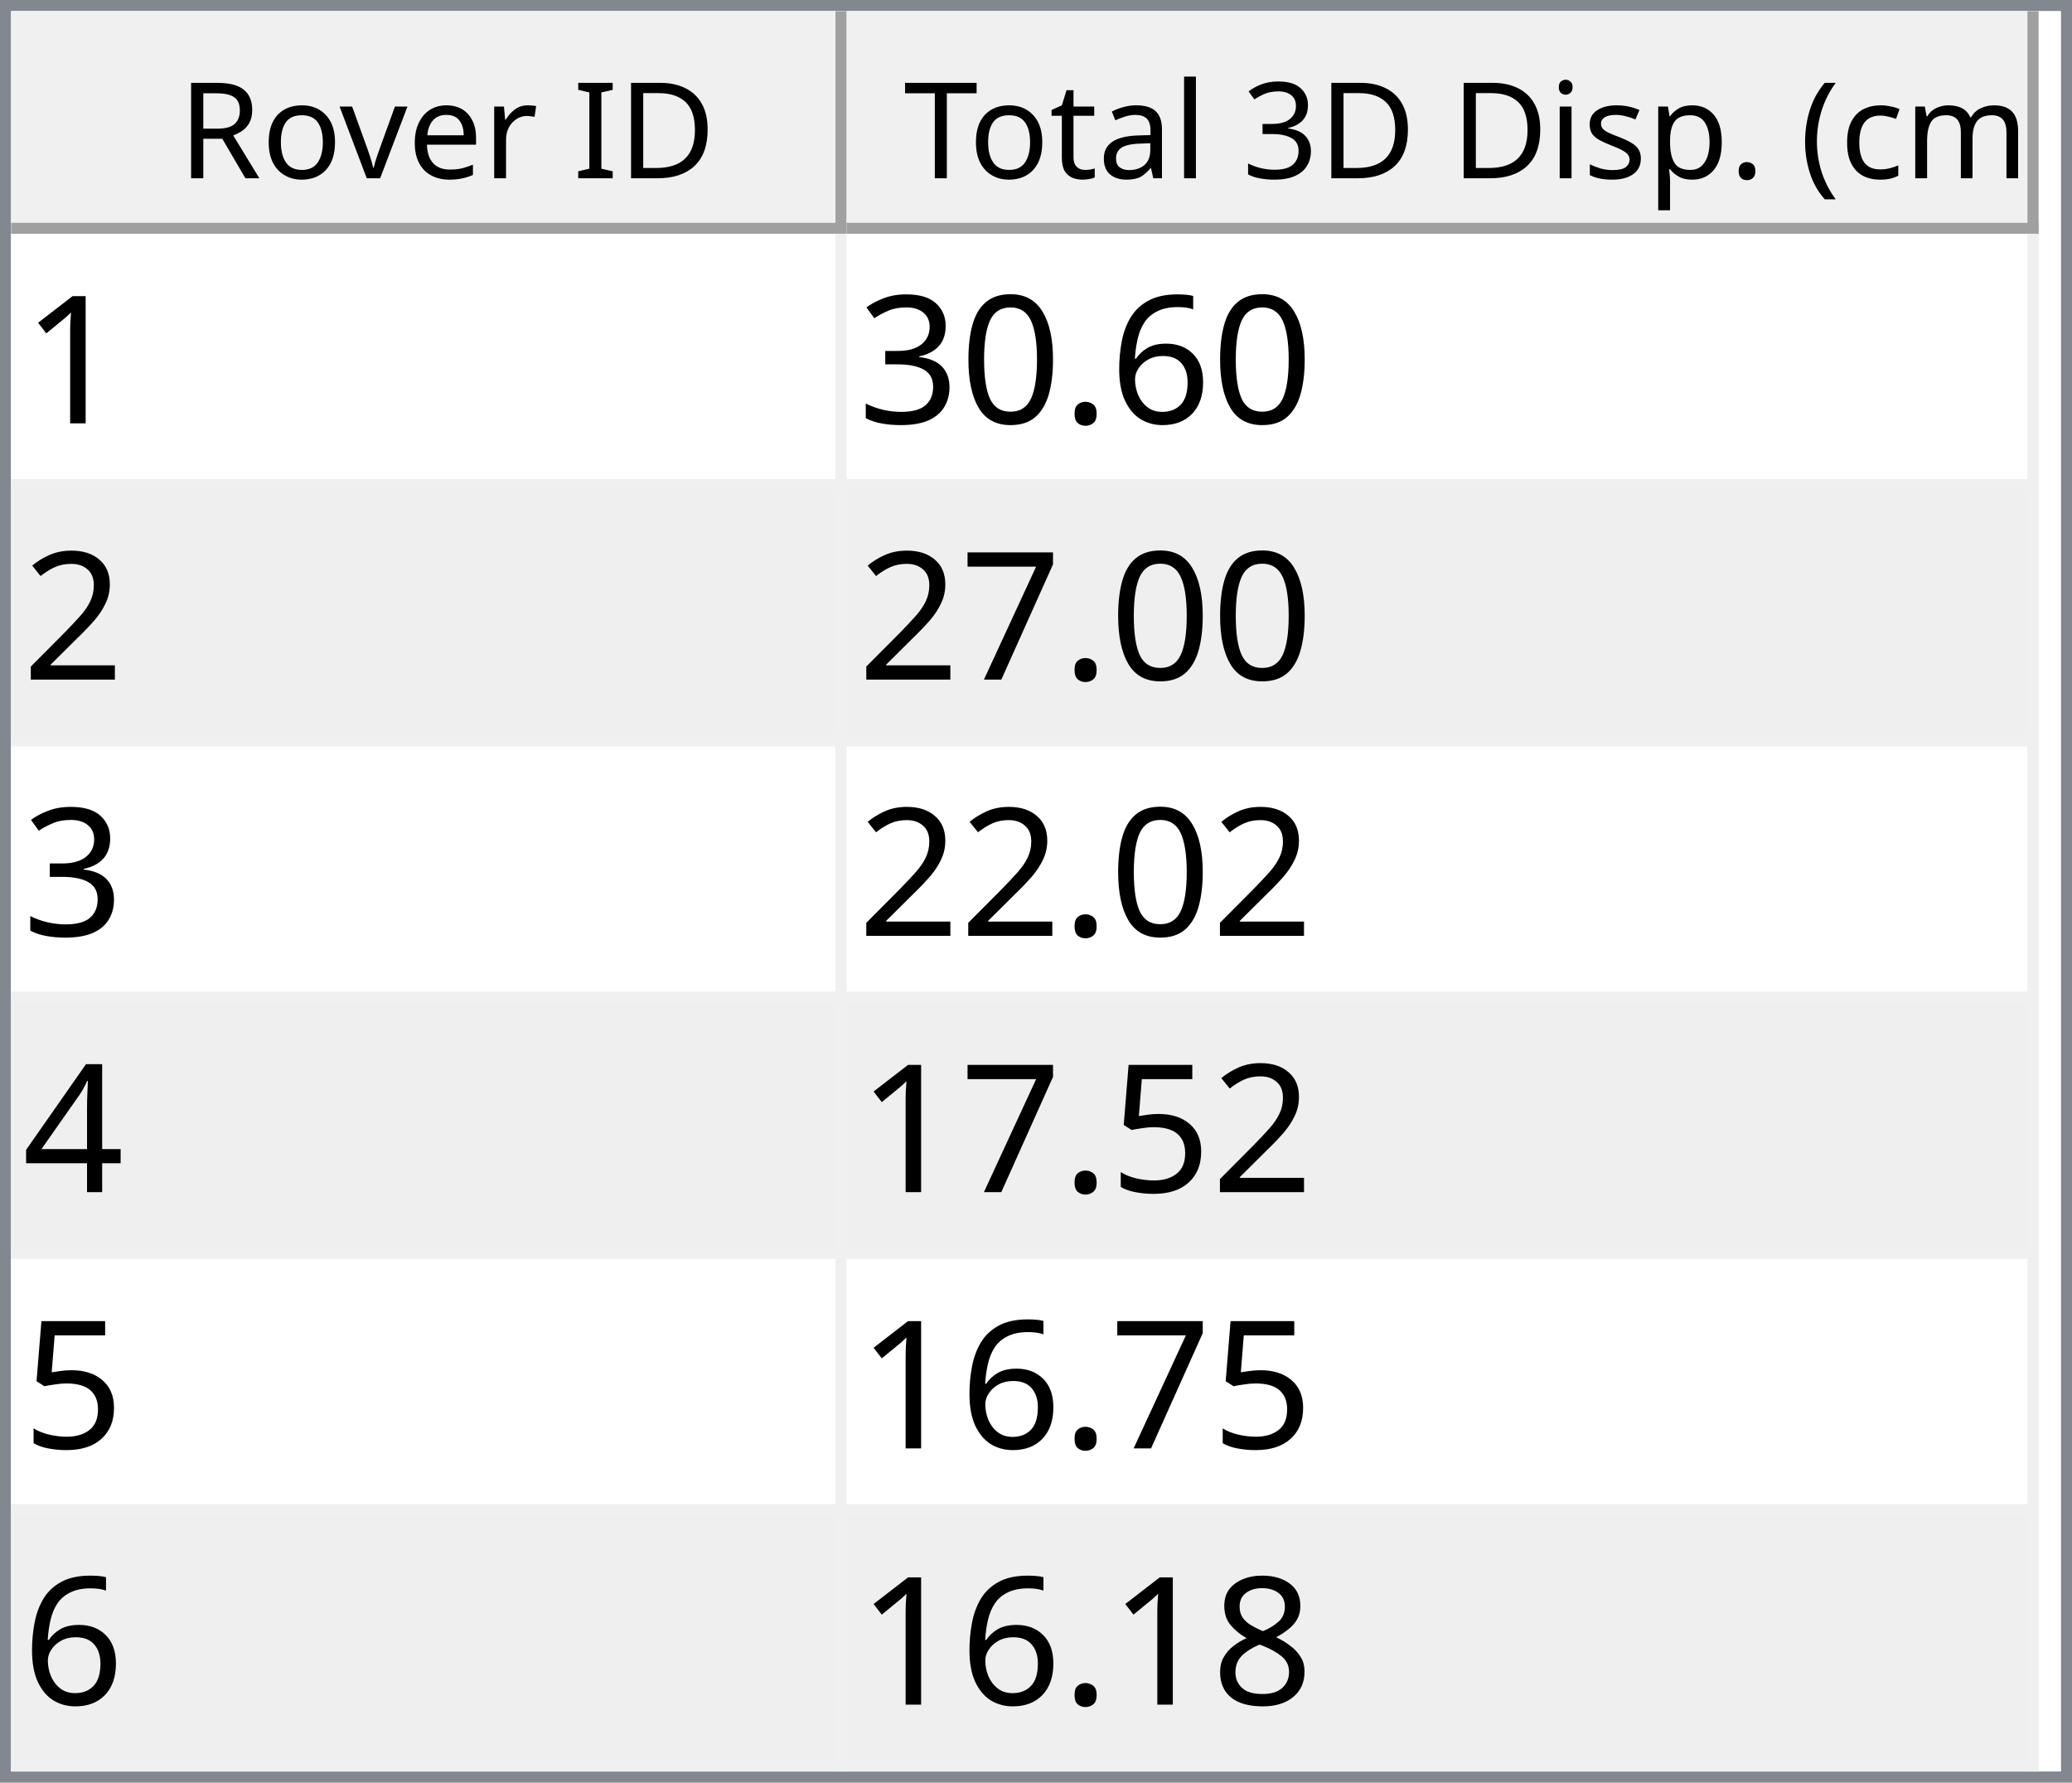
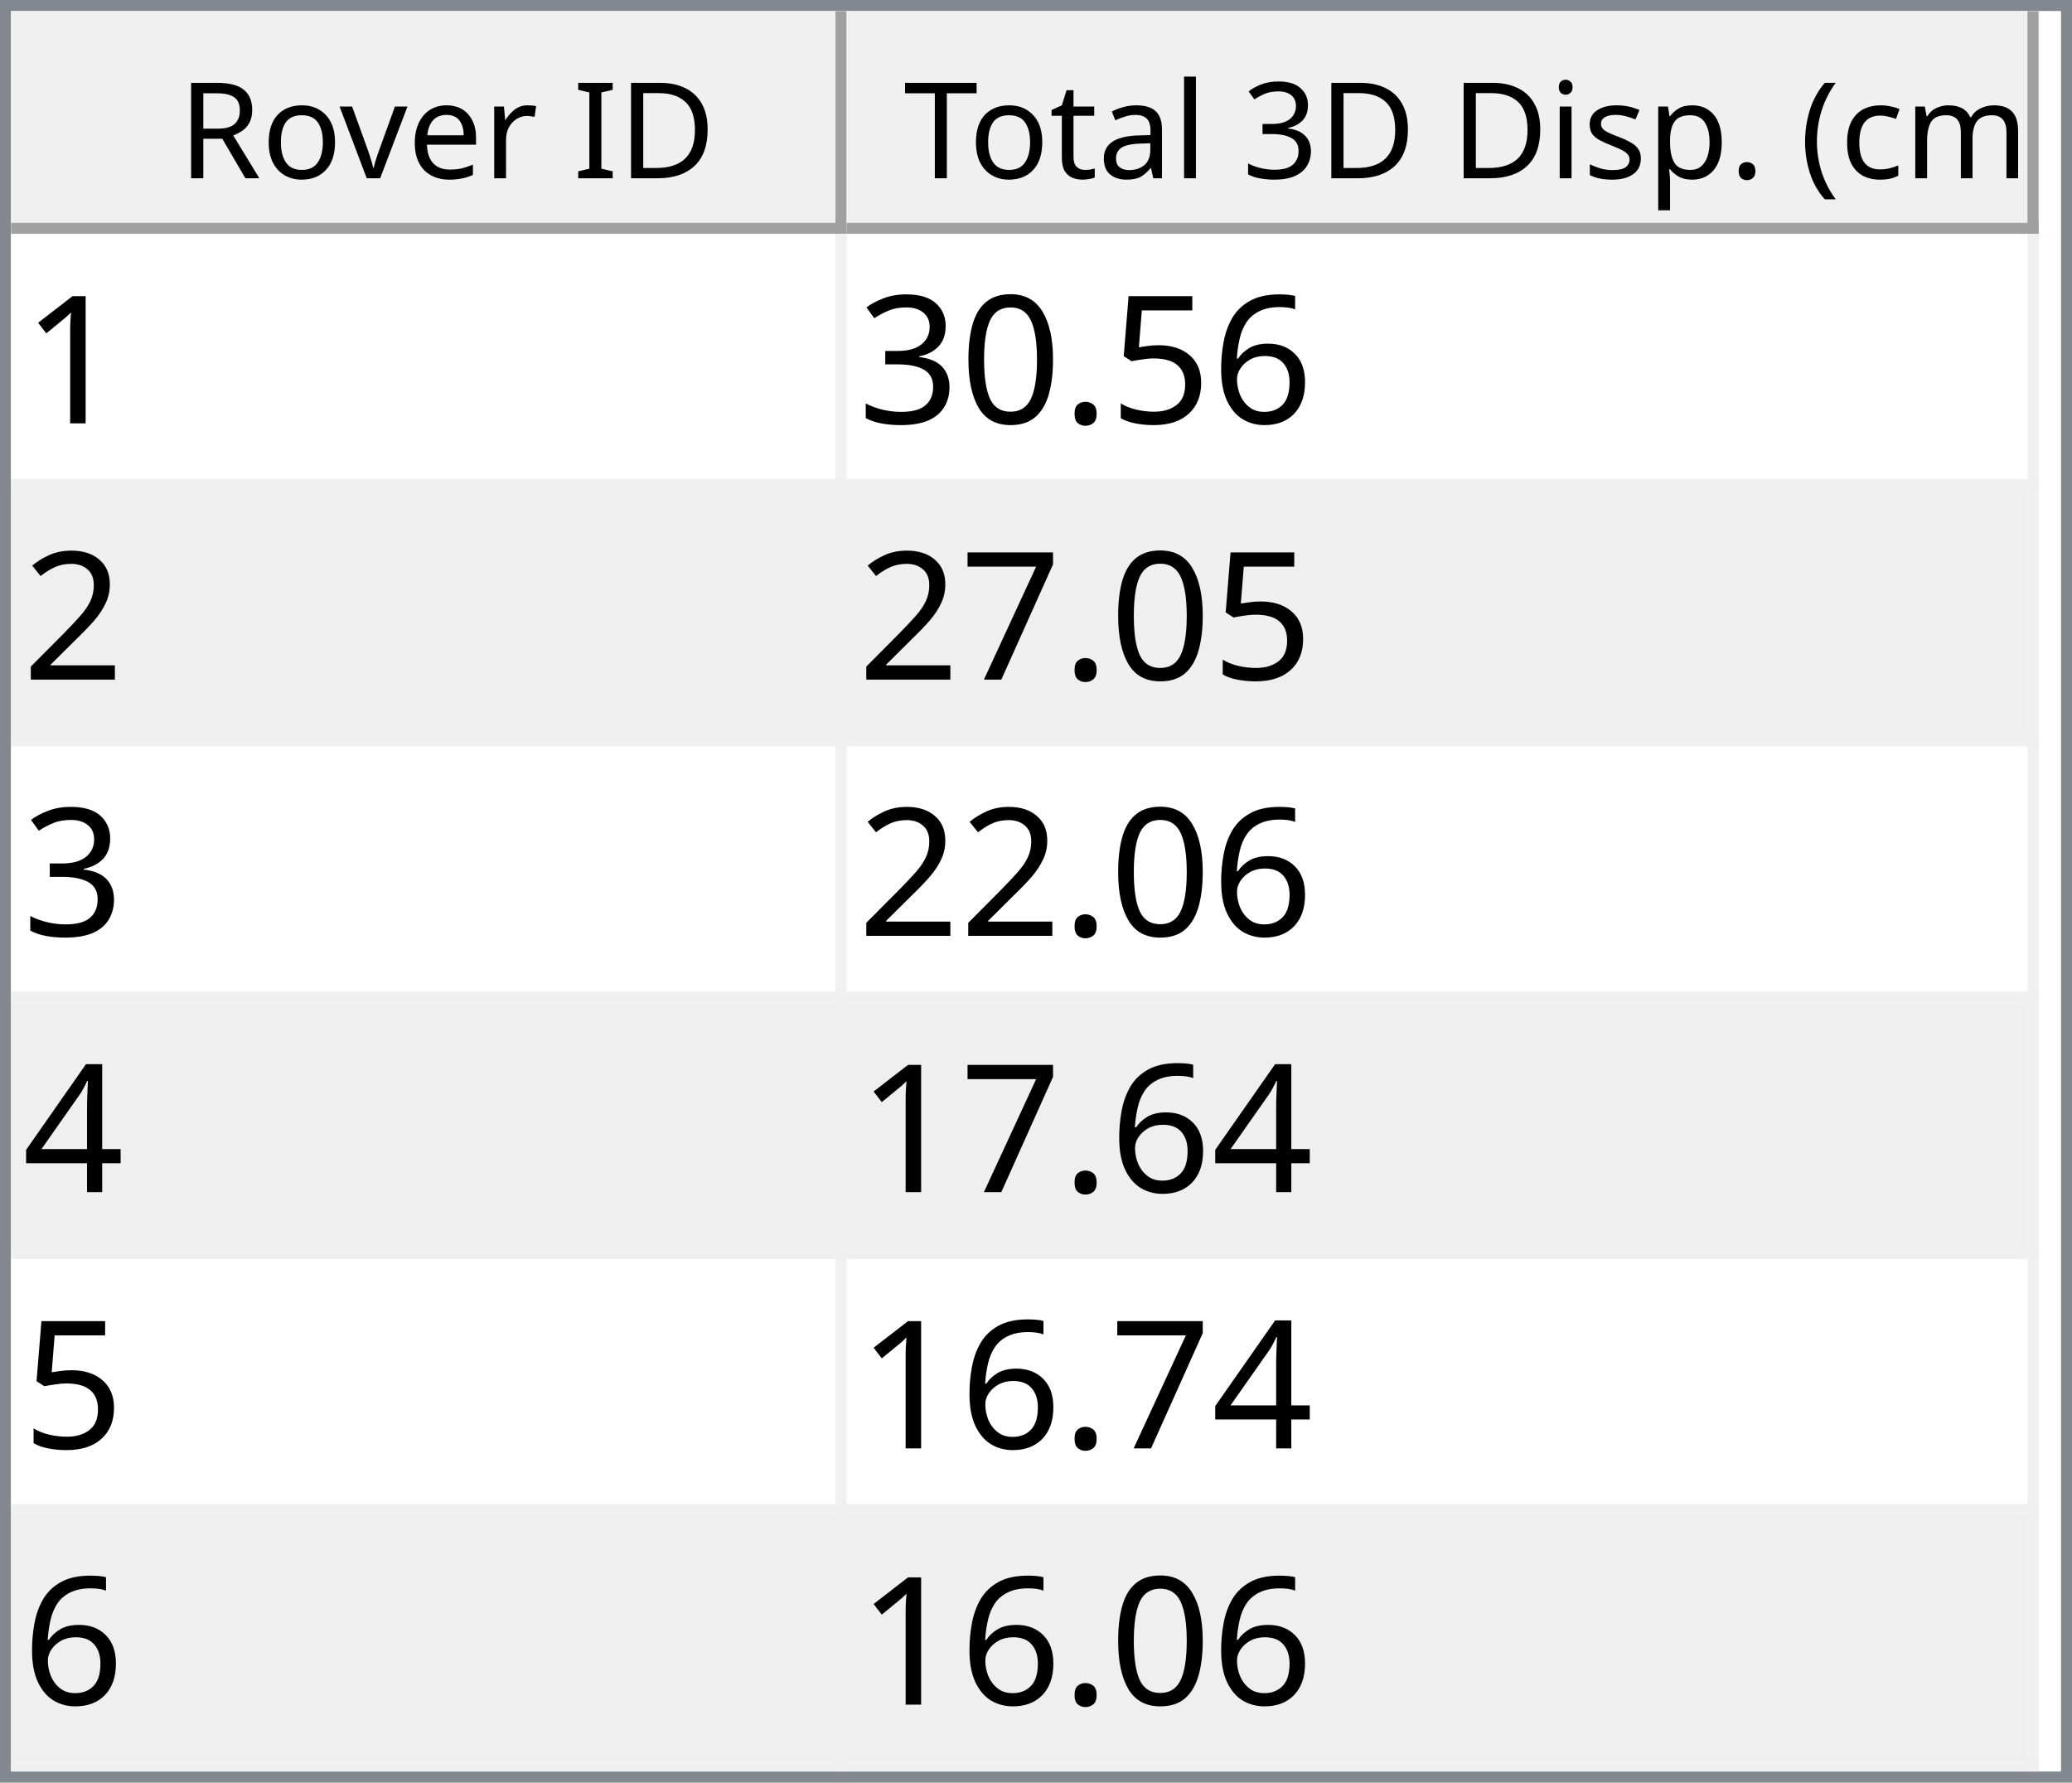
<svg xmlns="http://www.w3.org/2000/svg" style="fill-opacity:1; color-rendering:auto; color-interpolation:auto; text-rendering:auto; stroke:black; stroke-linecap:square; stroke-miterlimit:10; shape-rendering:auto; stroke-opacity:1; fill:black; stroke-dasharray:none; font-weight:normal; stroke-width:1; font-family:'Dialog'; font-style:normal; stroke-linejoin:miter; font-size:12px; stroke-dashoffset:0; image-rendering:auto;" width="186" height="160">
  <defs id="genericDefs" />
  <g>
    <defs id="defs1">
      <clipPath clipPathUnits="userSpaceOnUse" id="clipPath1">
        <path d="M0 0 L186 0 L186 160 L0 160 L0 0 Z" />
      </clipPath>
      <clipPath clipPathUnits="userSpaceOnUse" id="clipPath2">
        <path d="M0 0 L0 160 L186 160 L186 0 Z" />
      </clipPath>
      <clipPath clipPathUnits="userSpaceOnUse" id="clipPath3">
        <path d="M0 0 L0 20 L184 20 L184 0 Z" />
      </clipPath>
      <clipPath clipPathUnits="userSpaceOnUse" id="clipPath4">
        <path d="M0 0 L0 20 L75 20 L75 0 Z" />
      </clipPath>
      <clipPath clipPathUnits="userSpaceOnUse" id="clipPath5">
        <path d="M1 1 L1 19 L74 19 L74 1 Z" />
      </clipPath>
      <clipPath clipPathUnits="userSpaceOnUse" id="clipPath6">
        <path d="M0 0 L0 18 L73 18 L73 0 Z" />
      </clipPath>
      <clipPath clipPathUnits="userSpaceOnUse" id="clipPath7">
        <path d="M-0.5 -0.5 L-0.5 19.5 L74.5 19.5 L74.5 -0.5 Z" />
      </clipPath>
      <clipPath clipPathUnits="userSpaceOnUse" id="clipPath8">
        <path d="M0 0 L0 20 L107 20 L107 0 Z" />
      </clipPath>
      <clipPath clipPathUnits="userSpaceOnUse" id="clipPath9">
        <path d="M1 1 L1 19 L106 19 L106 1 Z" />
      </clipPath>
      <clipPath clipPathUnits="userSpaceOnUse" id="clipPath10">
        <path d="M0 0 L0 18 L105 18 L105 0 Z" />
      </clipPath>
      <clipPath clipPathUnits="userSpaceOnUse" id="clipPath11">
        <path d="M-0.5 -0.5 L-0.5 19.5 L106.5 19.5 L106.5 -0.5 Z" />
      </clipPath>
      <clipPath clipPathUnits="userSpaceOnUse" id="clipPath12">
        <path d="M0 0 L0 138 L184 138 L184 0 Z" />
      </clipPath>
      <clipPath clipPathUnits="userSpaceOnUse" id="clipPath13">
        <path d="M0 0 L0 138 L182 138 L182 0 Z" />
      </clipPath>
      <clipPath clipPathUnits="userSpaceOnUse" id="clipPath14">
        <path d="M-0.5 -0.5 L-0.5 137.5 L181.5 137.5 L181.5 -0.5 Z" />
      </clipPath>
      <clipPath clipPathUnits="userSpaceOnUse" id="clipPath15">
        <path d="M0 0 L0 22 L74 22 L74 0 Z" />
      </clipPath>
      <clipPath clipPathUnits="userSpaceOnUse" id="clipPath16">
        <path d="M0 0 L0 22 L106 22 L106 0 Z" />
      </clipPath>
      <font horiz-adv-x="64.551" id="font1">
        <font-face ascent="107.91" descent="25.098" units-per-em="100" style="font-style:normal; font-family:Segoe UI; font-weight:normal;" />
        <missing-glyph horiz-adv-x="64.551" d="M8.109 0 L8.109 68.266 L56.453 68.266 L56.453 0 L8.109 0 ZM15.328 7.234 L49.219 7.234 L49.219 61.031 L15.328 61.031 L15.328 7.234 Z" />
        <glyph unicode="D" horiz-adv-x="70.117" d="M9.188 0 L9.188 70.016 L28.516 70.016 Q65.531 70.016 65.531 35.891 Q65.531 19.672 55.25 9.836 Q44.969 0 27.734 0 L9.188 0 ZM17.391 62.594 L17.391 7.422 L27.828 7.422 Q41.609 7.422 49.273 14.797 Q56.938 22.172 56.938 35.688 Q56.938 62.594 28.328 62.594 L17.391 62.594 Z" />
        <glyph unicode="I" horiz-adv-x="26.611" d="M17.391 0 L9.188 0 L9.188 70.016 L17.391 70.016 L17.391 0 Z" />
        <glyph unicode=" " horiz-adv-x="27.393" d="" />
        <glyph unicode="r" horiz-adv-x="34.766" d="M34.188 41.891 Q32.078 43.5 28.125 43.5 Q23 43.5 19.555 38.672 Q16.109 33.844 16.109 25.484 L16.109 0 L8.109 0 L8.109 50 L16.109 50 L16.109 39.703 L16.312 39.703 Q18.016 44.969 21.531 47.922 Q25.047 50.875 29.391 50.875 Q32.516 50.875 34.188 50.203 L34.188 41.891 Z" />
        <glyph unicode="e" horiz-adv-x="52.295" d="M48.297 23 L12.984 23 Q13.188 14.656 17.484 10.109 Q21.781 5.562 29.297 5.562 Q37.75 5.562 44.828 11.141 L44.828 3.609 Q38.234 -1.172 27.391 -1.172 Q16.797 -1.172 10.742 5.641 Q4.688 12.453 4.688 24.812 Q4.688 36.469 11.305 43.82 Q17.922 51.172 27.734 51.172 Q37.547 51.172 42.922 44.828 Q48.297 38.484 48.297 27.203 L48.297 23 ZM40.094 29.781 Q40.047 36.719 36.75 40.578 Q33.453 44.438 27.594 44.438 Q21.922 44.438 17.969 40.383 Q14.016 36.328 13.094 29.781 L40.094 29.781 Z" />
        <glyph unicode="v" horiz-adv-x="47.9" d="M47.406 50 L27.484 0 L19.625 0 L0.688 50 L9.469 50 L22.172 13.672 Q23.578 9.672 23.922 6.688 L24.125 6.688 Q24.609 10.453 25.688 13.484 L38.969 50 L47.406 50 Z" />
        <glyph unicode="o" horiz-adv-x="58.594" d="M29 -1.172 Q17.922 -1.172 11.305 5.836 Q4.688 12.844 4.688 24.422 Q4.688 37.016 11.57 44.094 Q18.453 51.172 30.172 51.172 Q41.359 51.172 47.633 44.289 Q53.906 37.406 53.906 25.203 Q53.906 13.234 47.141 6.031 Q40.375 -1.172 29 -1.172 ZM29.594 44.438 Q21.875 44.438 17.383 39.188 Q12.891 33.938 12.891 24.703 Q12.891 15.828 17.43 10.695 Q21.969 5.562 29.594 5.562 Q37.359 5.562 41.531 10.594 Q45.703 15.625 45.703 24.906 Q45.703 34.281 41.531 39.359 Q37.359 44.438 29.594 44.438 Z" />
        <glyph unicode="R" horiz-adv-x="59.814" d="M59.375 0 L49.609 0 L37.891 19.625 Q36.281 22.359 34.766 24.289 Q33.25 26.219 31.664 27.438 Q30.078 28.656 28.25 29.219 Q26.422 29.781 24.125 29.781 L17.391 29.781 L17.391 0 L9.188 0 L9.188 70.016 L30.078 70.016 Q34.672 70.016 38.555 68.867 Q42.438 67.719 45.289 65.375 Q48.141 63.031 49.758 59.547 Q51.375 56.062 51.375 51.375 Q51.375 47.703 50.273 44.656 Q49.172 41.609 47.148 39.211 Q45.125 36.812 42.266 35.133 Q39.406 33.453 35.844 32.516 L35.844 32.328 Q37.594 31.547 38.891 30.547 Q40.188 29.547 41.359 28.18 Q42.531 26.812 43.68 25.078 Q44.828 23.344 46.234 21.047 L59.375 0 ZM17.391 62.594 L17.391 37.203 L28.516 37.203 Q31.594 37.203 34.203 38.133 Q36.812 39.062 38.719 40.797 Q40.625 42.531 41.703 45.047 Q42.781 47.562 42.781 50.688 Q42.781 56.297 39.141 59.445 Q35.5 62.594 28.609 62.594 L17.391 62.594 Z" />
        <glyph unicode=")" horiz-adv-x="30.176" d="M8.297 -15.922 L1.172 -15.922 Q16.406 2.344 16.406 26.812 Q16.406 51.469 1.078 70.016 L8.297 70.016 Q23.531 52.156 23.531 26.703 Q23.531 1.375 8.297 -15.922 Z" />
        <glyph unicode="m" horiz-adv-x="86.133" d="M79.109 0 L71.094 0 L71.094 28.719 Q71.094 37.016 68.531 40.727 Q65.969 44.438 59.906 44.438 Q54.781 44.438 51.195 39.75 Q47.609 35.062 47.609 28.516 L47.609 0 L39.594 0 L39.594 29.688 Q39.594 44.438 28.219 44.438 Q22.953 44.438 19.531 40.016 Q16.109 35.594 16.109 28.516 L16.109 0 L8.109 0 L8.109 50 L16.109 50 L16.109 42.094 L16.312 42.094 Q21.625 51.172 31.844 51.172 Q36.969 51.172 40.773 48.312 Q44.578 45.453 46 40.828 Q51.562 51.172 62.594 51.172 Q79.109 51.172 79.109 30.812 L79.109 0 Z" />
        <glyph unicode="c" horiz-adv-x="46.191" d="M42.188 2.297 Q36.422 -1.172 28.516 -1.172 Q17.828 -1.172 11.258 5.789 Q4.688 12.75 4.688 23.828 Q4.688 36.188 11.766 43.68 Q18.844 51.172 30.672 51.172 Q37.25 51.172 42.281 48.734 L42.281 40.531 Q36.719 44.438 30.375 44.438 Q22.703 44.438 17.797 38.945 Q12.891 33.453 12.891 24.516 Q12.891 15.719 17.508 10.641 Q22.125 5.562 29.891 5.562 Q36.422 5.562 42.188 9.906 L42.188 2.297 Z" />
        <glyph unicode="(" horiz-adv-x="30.176" d="M29.109 -15.922 L21.969 -15.922 Q6.844 1.375 6.844 26.703 Q6.844 52.156 21.969 70.016 L29.203 70.016 Q13.875 51.469 13.875 26.812 Q13.875 2.344 29.109 -15.922 Z" />
        <glyph unicode="." horiz-adv-x="21.68" d="M10.891 -1.078 Q8.641 -1.078 7.055 0.539 Q5.469 2.156 5.469 4.391 Q5.469 6.641 7.055 8.273 Q8.641 9.906 10.891 9.906 Q13.188 9.906 14.797 8.273 Q16.406 6.641 16.406 4.391 Q16.406 2.156 14.797 0.539 Q13.188 -1.078 10.891 -1.078 Z" />
        <glyph unicode="p" horiz-adv-x="58.789" d="M16.312 7.234 L16.109 7.234 L16.109 -23 L8.109 -23 L8.109 50 L16.109 50 L16.109 41.219 L16.312 41.219 Q22.219 51.172 33.594 51.172 Q43.266 51.172 48.688 44.461 Q54.109 37.75 54.109 26.469 Q54.109 13.922 48 6.375 Q41.891 -1.172 31.297 -1.172 Q21.578 -1.172 16.312 7.234 ZM16.109 27.391 L16.109 20.406 Q16.109 14.203 20.141 9.883 Q24.172 5.562 30.375 5.562 Q37.641 5.562 41.773 11.133 Q45.906 16.703 45.906 26.609 Q45.906 34.969 42.047 39.703 Q38.188 44.438 31.594 44.438 Q24.609 44.438 20.359 39.578 Q16.109 34.719 16.109 27.391 Z" />
        <glyph unicode="s" horiz-adv-x="42.432" d="M5.078 1.812 L5.078 10.406 Q11.625 5.562 19.484 5.562 Q30.031 5.562 30.031 12.594 Q30.031 14.594 29.125 15.992 Q28.219 17.391 26.68 18.461 Q25.141 19.531 23.07 20.383 Q21 21.234 18.609 22.172 Q15.281 23.484 12.766 24.828 Q10.25 26.172 8.57 27.859 Q6.891 29.547 6.031 31.695 Q5.172 33.844 5.172 36.719 Q5.172 40.234 6.789 42.945 Q8.406 45.656 11.086 47.484 Q13.766 49.312 17.211 50.242 Q20.656 51.172 24.312 51.172 Q30.812 51.172 35.938 48.922 L35.938 40.828 Q30.422 44.438 23.25 44.438 Q21 44.438 19.195 43.922 Q17.391 43.406 16.094 42.477 Q14.797 41.547 14.086 40.258 Q13.375 38.969 13.375 37.406 Q13.375 35.453 14.086 34.133 Q14.797 32.812 16.164 31.789 Q17.531 30.766 19.484 29.938 Q21.438 29.109 23.922 28.125 Q27.25 26.859 29.883 25.516 Q32.516 24.172 34.375 22.484 Q36.234 20.797 37.234 18.602 Q38.234 16.406 38.234 13.375 Q38.234 9.672 36.602 6.938 Q34.969 4.203 32.234 2.398 Q29.5 0.594 25.93 -0.289 Q22.359 -1.172 18.453 -1.172 Q10.75 -1.172 5.078 1.812 Z" />
        <glyph unicode="i" horiz-adv-x="24.219" d="M12.203 62.703 Q10.062 62.703 8.547 64.164 Q7.031 65.625 7.031 67.875 Q7.031 70.125 8.547 71.609 Q10.062 73.094 12.203 73.094 Q14.406 73.094 15.945 71.609 Q17.484 70.125 17.484 67.875 Q17.484 65.719 15.945 64.211 Q14.406 62.703 12.203 62.703 ZM16.109 0 L8.109 0 L8.109 50 L16.109 50 L16.109 0 Z" />
        <glyph unicode="3" horiz-adv-x="53.906" d="M46.531 19.828 Q46.531 15.094 44.75 11.211 Q42.969 7.328 39.719 4.57 Q36.469 1.812 31.93 0.297 Q27.391 -1.219 21.922 -1.219 Q11.922 -1.219 6 2.594 L6 11.188 Q13.094 5.609 22.219 5.609 Q25.875 5.609 28.828 6.539 Q31.781 7.469 33.906 9.227 Q36.031 10.984 37.18 13.477 Q38.328 15.969 38.328 19.094 Q38.328 32.812 18.797 32.812 L12.984 32.812 L12.984 39.594 L18.5 39.594 Q35.797 39.594 35.797 52.484 Q35.797 64.406 22.609 64.406 Q15.188 64.406 8.688 59.422 L8.688 67.188 Q15.375 71.188 24.609 71.188 Q29 71.188 32.57 69.969 Q36.141 68.75 38.68 66.555 Q41.219 64.359 42.609 61.281 Q44 58.203 44 54.5 Q44 40.672 30.031 36.719 L30.031 36.531 Q33.594 36.141 36.625 34.797 Q39.656 33.453 41.852 31.305 Q44.047 29.156 45.289 26.25 Q46.531 23.344 46.531 19.828 Z" />
        <glyph unicode="l" horiz-adv-x="24.219" d="M16.109 0 L8.109 0 L8.109 74.031 L16.109 74.031 L16.109 0 Z" />
        <glyph unicode="a" horiz-adv-x="50.879" d="M43.891 0 L35.891 0 L35.891 7.812 L35.688 7.812 Q30.469 -1.172 20.312 -1.172 Q12.844 -1.172 8.617 2.781 Q4.391 6.734 4.391 13.281 Q4.391 27.297 20.906 29.594 L35.891 31.688 Q35.891 44.438 25.594 44.438 Q16.547 44.438 9.281 38.281 L9.281 46.484 Q16.656 51.172 26.266 51.172 Q43.891 51.172 43.891 32.516 L43.891 0 ZM35.891 25.297 L23.828 23.641 Q18.266 22.859 15.43 20.875 Q12.594 18.891 12.594 13.875 Q12.594 10.203 15.211 7.883 Q17.828 5.562 22.172 5.562 Q28.125 5.562 32.008 9.742 Q35.891 13.922 35.891 20.312 L35.891 25.297 Z" />
        <glyph unicode="t" horiz-adv-x="33.887" d="M31.297 0.484 Q28.469 -1.078 23.828 -1.078 Q10.688 -1.078 10.688 13.578 L10.688 43.172 L2.094 43.172 L2.094 50 L10.688 50 L10.688 62.203 L18.703 64.797 L18.703 50 L31.297 50 L31.297 43.172 L18.703 43.172 L18.703 14.984 Q18.703 9.969 20.414 7.82 Q22.125 5.672 26.078 5.672 Q29.109 5.672 31.297 7.328 L31.297 0.484 Z" />
        <glyph unicode="T" horiz-adv-x="52.393" d="M50.594 62.594 L30.375 62.594 L30.375 0 L22.172 0 L22.172 62.594 L2 62.594 L2 70.016 L50.594 70.016 L50.594 62.594 Z" />
      </font>
      <font horiz-adv-x="75.0" id="font2">
        <font-face ascent="100.537" descent="21.973" units-per-em="100" style="font-style:normal; font-family:sans-serif; font-weight:normal;" />
        <missing-glyph horiz-adv-x="75.0" d="M12.5 0 L12.5 62.5 L62.5 62.5 L62.5 0 L12.5 0 ZM14.062 1.562 L60.938 1.562 L60.938 60.938 L14.062 60.938 L14.062 1.562 Z" />
        <glyph unicode="1" horiz-adv-x="55.615" d="M37.25 0 L28.469 0 L28.469 56 Q25.297 52.984 20.141 49.953 Q14.984 46.922 10.891 45.406 L10.891 53.906 Q18.266 57.375 23.781 62.305 Q29.297 67.234 31.594 71.875 L37.25 71.875 L37.25 0 Z" />
        <glyph unicode="6" horiz-adv-x="55.615" d="M49.75 54.047 L41.016 53.375 Q39.844 58.547 37.703 60.891 Q34.125 64.656 28.906 64.656 Q24.703 64.656 21.531 62.312 Q17.391 59.281 14.992 53.469 Q12.594 47.656 12.5 36.922 Q15.672 41.75 20.266 44.094 Q24.859 46.438 29.891 46.438 Q38.672 46.438 44.852 39.969 Q51.031 33.5 51.031 23.25 Q51.031 16.5 48.125 10.719 Q45.219 4.938 40.141 1.859 Q35.062 -1.219 28.609 -1.219 Q17.625 -1.219 10.695 6.859 Q3.766 14.938 3.766 33.5 Q3.766 54.25 11.422 63.672 Q18.109 71.875 29.438 71.875 Q37.891 71.875 43.289 67.141 Q48.688 62.406 49.75 54.047 ZM13.875 23.188 Q13.875 18.656 15.797 14.508 Q17.719 10.359 21.188 8.18 Q24.656 6 28.469 6 Q34.031 6 38.039 10.492 Q42.047 14.984 42.047 22.703 Q42.047 30.125 38.086 34.398 Q34.125 38.672 28.125 38.672 Q22.172 38.672 18.023 34.398 Q13.875 30.125 13.875 23.188 Z" />
+         <glyph unicode="5" horiz-adv-x="55.615" d="M4.156 18.75 L13.375 19.531 Q14.406 12.797 18.141 9.398 Q21.875 6 27.156 6 Q33.5 6 37.891 10.789 Q42.281 15.578 42.281 23.484 Q42.281 31 38.062 35.352 Q33.844 39.703 27 39.703 Q22.75 39.703 19.336 37.773 Q15.922 35.844 13.969 32.766 L5.719 33.844 L12.641 70.609 L48.25 70.609 L48.25 62.203 L19.672 62.203 L15.828 42.969 Q22.266 47.469 29.344 47.469 Q38.719 47.469 45.164 40.969 Q51.609 34.469 51.609 24.266 Q51.609 14.547 45.953 7.469 Q39.062 -1.219 27.156 -1.219 Q17.391 -1.219 11.211 4.25 Q5.031 9.719 4.156 18.75 Z" />
        <glyph unicode="." horiz-adv-x="27.783" d="M9.078 0 L9.078 10.016 L19.094 10.016 L19.094 0 L9.078 0 Z" />
        <glyph unicode="0" horiz-adv-x="55.615" d="M4.156 35.297 Q4.156 48 6.766 55.742 Q9.375 63.484 14.523 67.68 Q19.672 71.875 27.484 71.875 Q33.25 71.875 37.594 69.555 Q41.938 67.234 44.773 62.867 Q47.609 58.5 49.219 52.227 Q50.828 45.953 50.828 35.297 Q50.828 22.703 48.242 14.969 Q45.656 7.234 40.508 3.008 Q35.359 -1.219 27.484 -1.219 Q17.141 -1.219 11.234 6.203 Q4.156 15.141 4.156 35.297 ZM13.188 35.297 Q13.188 17.672 17.312 11.836 Q21.438 6 27.484 6 Q33.547 6 37.672 11.859 Q41.797 17.719 41.797 35.297 Q41.797 52.984 37.672 58.789 Q33.547 64.594 27.391 64.594 Q21.344 64.594 17.719 59.469 Q13.188 52.938 13.188 35.297 Z" />
        <glyph unicode="3" horiz-adv-x="55.615" d="M4.203 18.891 L12.984 20.062 Q14.5 12.594 18.141 9.297 Q21.781 6 27 6 Q33.203 6 37.477 10.297 Q41.75 14.594 41.75 20.953 Q41.75 27 37.797 30.93 Q33.844 34.859 27.734 34.859 Q25.25 34.859 21.531 33.891 L22.516 41.609 Q23.391 41.5 23.922 41.5 Q29.547 41.5 34.039 44.43 Q38.531 47.359 38.531 53.469 Q38.531 58.297 35.258 61.477 Q31.984 64.656 26.812 64.656 Q21.688 64.656 18.266 61.43 Q14.844 58.203 13.875 51.766 L5.078 53.328 Q6.688 62.156 12.398 67.016 Q18.109 71.875 26.609 71.875 Q32.469 71.875 37.398 69.359 Q42.328 66.844 44.945 62.5 Q47.562 58.156 47.562 53.266 Q47.562 48.641 45.07 44.828 Q42.578 41.016 37.703 38.766 Q44.047 37.312 47.562 32.695 Q51.078 28.078 51.078 21.141 Q51.078 11.766 44.242 5.25 Q37.406 -1.266 26.953 -1.266 Q17.531 -1.266 11.305 4.352 Q5.078 9.969 4.203 18.891 Z" />
        <glyph unicode="2" horiz-adv-x="55.615" d="M50.344 8.453 L50.344 0 L3.031 0 Q2.938 3.172 4.047 6.109 Q5.859 10.938 9.836 15.625 Q13.812 20.312 21.344 26.469 Q33.016 36.031 37.117 41.625 Q41.219 47.219 41.219 52.203 Q41.219 57.422 37.477 61.008 Q33.734 64.594 27.734 64.594 Q21.391 64.594 17.578 60.789 Q13.766 56.984 13.719 50.25 L4.688 51.172 Q5.609 61.281 11.664 66.578 Q17.719 71.875 27.938 71.875 Q38.234 71.875 44.242 66.164 Q50.25 60.453 50.25 52 Q50.25 47.703 48.492 43.555 Q46.734 39.406 42.656 34.812 Q38.578 30.219 29.109 22.219 Q21.188 15.578 18.945 13.211 Q16.703 10.844 15.234 8.453 L50.344 8.453 Z" />
        <glyph unicode="7" horiz-adv-x="55.615" d="M4.734 62.203 L4.734 70.656 L51.078 70.656 L51.078 63.812 Q44.234 56.547 37.523 44.484 Q30.812 32.422 27.156 19.672 Q24.516 10.688 23.781 0 L14.75 0 Q14.891 8.453 18.062 20.414 Q21.234 32.375 27.172 43.484 Q33.109 54.594 39.797 62.203 L4.734 62.203 Z" />
        <glyph unicode="4" horiz-adv-x="55.615" d="M32.328 0 L32.328 17.141 L1.266 17.141 L1.266 25.203 L33.938 71.578 L41.109 71.578 L41.109 25.203 L50.781 25.203 L50.781 17.141 L41.109 17.141 L41.109 0 L32.328 0 ZM32.328 25.203 L32.328 57.469 L9.906 25.203 L32.328 25.203 Z" />
-         <glyph unicode="5" horiz-adv-x="55.615" d="M4.156 18.75 L13.375 19.531 Q14.406 12.797 18.141 9.398 Q21.875 6 27.156 6 Q33.5 6 37.891 10.789 Q42.281 15.578 42.281 23.484 Q42.281 31 38.062 35.352 Q33.844 39.703 27 39.703 Q22.75 39.703 19.336 37.773 Q15.922 35.844 13.969 32.766 L5.719 33.844 L12.641 70.609 L48.25 70.609 L48.25 62.203 L19.672 62.203 L15.828 42.969 Q22.266 47.469 29.344 47.469 Q38.719 47.469 45.164 40.969 Q51.609 34.469 51.609 24.266 Q51.609 14.547 45.953 7.469 Q39.062 -1.219 27.156 -1.219 Q17.391 -1.219 11.211 4.25 Q5.031 9.719 4.156 18.75 Z" />
-         <glyph unicode="8" horiz-adv-x="55.615" d="M17.672 38.812 Q12.203 40.828 9.57 44.539 Q6.938 48.25 6.938 53.422 Q6.938 61.234 12.555 66.555 Q18.172 71.875 27.484 71.875 Q36.859 71.875 42.578 66.43 Q48.297 60.984 48.297 53.172 Q48.297 48.188 45.68 44.508 Q43.062 40.828 37.75 38.812 Q44.344 36.672 47.781 31.883 Q51.219 27.094 51.219 20.453 Q51.219 11.281 44.727 5.031 Q38.234 -1.219 27.641 -1.219 Q17.047 -1.219 10.547 5.055 Q4.047 11.328 4.047 20.703 Q4.047 27.688 7.594 32.398 Q11.141 37.109 17.672 38.812 ZM15.922 53.719 Q15.922 48.641 19.195 45.414 Q22.469 42.188 27.688 42.188 Q32.766 42.188 36.016 45.383 Q39.266 48.578 39.266 53.219 Q39.266 58.062 35.914 61.359 Q32.562 64.656 27.594 64.656 Q22.562 64.656 19.242 61.43 Q15.922 58.203 15.922 53.719 ZM13.094 20.656 Q13.094 16.891 14.875 13.375 Q16.656 9.859 20.172 7.93 Q23.688 6 27.734 6 Q34.031 6 38.133 10.055 Q42.234 14.109 42.234 20.359 Q42.234 26.703 38.016 30.859 Q33.797 35.016 27.438 35.016 Q21.234 35.016 17.164 30.914 Q13.094 26.812 13.094 20.656 Z" />
      </font>
    </defs>
    <g style="fill:white; stroke:white;">
      <rect x="0" y="0" width="186" style="clip-path:url(#clipPath1); stroke:none;" height="160" />
    </g>
    <g style="fill:white; text-rendering:optimizeSpeed; color-rendering:optimizeSpeed; image-rendering:optimizeSpeed; shape-rendering:crispEdges; stroke:white; color-interpolation:sRGB;">
      <rect x="0" width="186" height="160" y="0" style="stroke:none;" />
      <path style="stroke:none;" d="M0 160 L186 160 L186 0 L0 0 Z" />
    </g>
    <g style="fill:rgb(240,240,240); font-family:'Segoe UI'; stroke:rgb(240,240,240);">
      <rect x="0" y="0" width="186" style="clip-path:url(#clipPath2); stroke:none;" height="160" />
    </g>
    <g style="fill:rgb(130,135,144); font-family:'Segoe UI'; stroke:rgb(130,135,144);">
      <path d="M0 0 L186 0 L186 160 L0 160 L0 0 ZM1 1 L185 1 L185 159 L1 159 L1 1 Z" style="fill-rule:evenodd; clip-path:url(#clipPath2); stroke:none;" />
    </g>
    <g style="fill:white; font-family:'Segoe UI'; stroke:white;" transform="translate(1,1)">
      <rect x="0" y="0" width="184" style="clip-path:url(#clipPath3); stroke:none;" height="20" />
    </g>
    <g style="fill:rgb(240,240,240); font-family:'Segoe UI'; stroke:rgb(240,240,240);" transform="translate(1,1)">
      <rect x="0" y="0" width="75" style="clip-path:url(#clipPath4); stroke:none;" height="20" />
    </g>
    <g style="font-family:'Segoe UI';" transform="translate(2,2)">
      <text x="14" xml:space="preserve" y="14" style="clip-path:url(#clipPath6); stroke:none;">Rover ID</text>
    </g>
    <g style="fill:rgb(160,160,160); font-family:'Segoe UI'; stroke:rgb(160,160,160); stroke-linejoin:bevel;" transform="translate(1.5,1.5)">
      <line x1="74" x2="74" y1="0" style="fill:none; clip-path:url(#clipPath7);" y2="19" />
    </g>
    <g style="fill:rgb(160,160,160); font-family:'Segoe UI'; stroke:rgb(160,160,160); stroke-linejoin:bevel;" transform="matrix(1,0,0,1,1,1) translate(0.5,0.5)">
      <line x1="0" x2="74" y1="19" style="fill:none; clip-path:url(#clipPath7);" y2="19" />
    </g>
    <g style="fill:rgb(240,240,240); font-family:'Segoe UI'; stroke:rgb(240,240,240);" transform="translate(76,1)">
      <rect x="0" y="0" width="107" style="clip-path:url(#clipPath8); stroke:none;" height="20" />
    </g>
    <g style="font-family:'Segoe UI';" transform="translate(77,2)">
      <text x="1" xml:space="preserve" y="14" style="clip-path:url(#clipPath10); stroke:none;"> Total 3D Disp. (cm)</text>
    </g>
    <g style="fill:rgb(160,160,160); font-family:'Segoe UI'; stroke:rgb(160,160,160); stroke-linejoin:bevel;" transform="translate(76.5,1.5)">
      <line x1="106" x2="106" y1="0" style="fill:none; clip-path:url(#clipPath11);" y2="19" />
    </g>
    <g style="fill:rgb(160,160,160); font-family:'Segoe UI'; stroke:rgb(160,160,160); stroke-linejoin:bevel;" transform="matrix(1,0,0,1,76,1) translate(0.5,0.5)">
      <line x1="0" x2="106" y1="19" style="fill:none; clip-path:url(#clipPath11);" y2="19" />
    </g>
    <g style="fill:white; font-family:'Segoe UI'; stroke:white;" transform="translate(1,21)">
      <rect x="0" y="0" width="184" style="clip-path:url(#clipPath12); stroke:none;" height="138" />
    </g>
    <g style="fill:rgb(240,240,240); font-size:16px; font-family:sans-serif; stroke:rgb(240,240,240);" transform="translate(1,21)">
      <rect x="0" y="0" width="182" style="clip-path:url(#clipPath13); stroke:none;" height="138" />
      <line transform="translate(0.5,0.5)" x1="0" x2="181" y1="22" style="clip-path:url(#clipPath14); fill:none; stroke-linejoin:bevel;" y2="22" />
    </g>
    <g transform="matrix(1,0,0,1,1,21) translate(0.5,0.5)" style="fill:rgb(240,240,240); font-size:16px; font-family:sans-serif; stroke:rgb(240,240,240); stroke-linejoin:bevel;">
      <line x1="0" x2="181" y1="45" style="fill:none; clip-path:url(#clipPath14);" y2="45" />
    </g>
    <g transform="matrix(1,0,0,1,1,21) translate(0.5,0.5)" style="fill:rgb(240,240,240); font-size:16px; font-family:sans-serif; stroke:rgb(240,240,240); stroke-linejoin:bevel;">
      <line x1="0" x2="181" y1="68" style="fill:none; clip-path:url(#clipPath14);" y2="68" />
    </g>
    <g transform="matrix(1,0,0,1,1,21) translate(0.5,0.5)" style="fill:rgb(240,240,240); font-size:16px; font-family:sans-serif; stroke:rgb(240,240,240); stroke-linejoin:bevel;">
      <line x1="0" x2="181" y1="91" style="fill:none; clip-path:url(#clipPath14);" y2="91" />
    </g>
    <g transform="matrix(1,0,0,1,1,21) translate(0.5,0.5)" style="fill:rgb(240,240,240); font-size:16px; font-family:sans-serif; stroke:rgb(240,240,240); stroke-linejoin:bevel;">
      <line x1="0" x2="181" y1="114" style="fill:none; clip-path:url(#clipPath14);" y2="114" />
    </g>
    <g transform="matrix(1,0,0,1,1,21) translate(0.5,0.5)" style="fill:rgb(240,240,240); font-size:16px; font-family:sans-serif; stroke:rgb(240,240,240); stroke-linejoin:bevel;">
      <line x1="0" x2="181" y1="137" style="fill:none; clip-path:url(#clipPath14);" y2="137" />
    </g>
    <g transform="matrix(1,0,0,1,1,21) translate(0.5,0.5)" style="fill:rgb(240,240,240); font-size:16px; font-family:sans-serif; stroke:rgb(240,240,240); stroke-linejoin:bevel;">
      <line x1="74" x2="74" y1="0" style="fill:none; clip-path:url(#clipPath14);" y2="137" />
    </g>
    <g transform="matrix(1,0,0,1,1,21) translate(0.5,0.5)" style="fill:rgb(240,240,240); font-size:16px; font-family:sans-serif; stroke:rgb(240,240,240); stroke-linejoin:bevel;">
      <line x1="181" x2="181" y1="0" style="fill:none; clip-path:url(#clipPath14);" y2="137" />
    </g>
    <g style="fill:white; font-size:16px; font-family:sans-serif; stroke:white;" transform="matrix(1,0,0,1,1,21)">
      <rect x="0" y="0" width="74" style="clip-path:url(#clipPath15); stroke:none;" height="22" />
      <text x="1" y="17" style="fill:black; clip-path:url(#clipPath15); stroke:none;" xml:space="preserve">1</text>
    </g>
    <g style="fill:white; font-size:16px; font-family:sans-serif; stroke:white;" transform="matrix(1,0,0,1,1,21) translate(75,0)">
      <rect x="0" y="0" width="106" style="clip-path:url(#clipPath16); stroke:none;" height="22" />
-       <text x="1" y="17" style="fill:black; clip-path:url(#clipPath16); stroke:none;" xml:space="preserve">30.60</text>
+       <text x="1" y="17" style="fill:black; clip-path:url(#clipPath16); stroke:none;" xml:space="preserve">30.56</text>
    </g>
    <g style="fill:rgb(239,239,239); font-size:16px; font-family:sans-serif; stroke:rgb(239,239,239);" transform="matrix(1,0,0,1,1,21) translate(0,23)">
      <rect x="0" y="0" width="74" style="clip-path:url(#clipPath15); stroke:none;" height="22" />
      <text x="1" y="17" style="fill:black; clip-path:url(#clipPath15); stroke:none;" xml:space="preserve">2</text>
    </g>
    <g style="fill:rgb(239,239,239); font-size:16px; font-family:sans-serif; stroke:rgb(239,239,239);" transform="matrix(1,0,0,1,1,21) translate(75,23)">
      <rect x="0" y="0" width="106" style="clip-path:url(#clipPath16); stroke:none;" height="22" />
-       <text x="1" y="17" style="fill:black; clip-path:url(#clipPath16); stroke:none;" xml:space="preserve">27.00</text>
+       <text x="1" y="17" style="fill:black; clip-path:url(#clipPath16); stroke:none;" xml:space="preserve">27.05</text>
    </g>
    <g style="fill:white; font-size:16px; font-family:sans-serif; stroke:white;" transform="matrix(1,0,0,1,1,21) translate(0,46)">
      <rect x="0" y="0" width="74" style="clip-path:url(#clipPath15); stroke:none;" height="22" />
      <text x="1" y="17" style="fill:black; clip-path:url(#clipPath15); stroke:none;" xml:space="preserve">3</text>
    </g>
    <g style="fill:white; font-size:16px; font-family:sans-serif; stroke:white;" transform="matrix(1,0,0,1,1,21) translate(75,46)">
      <rect x="0" y="0" width="106" style="clip-path:url(#clipPath16); stroke:none;" height="22" />
-       <text x="1" y="17" style="fill:black; clip-path:url(#clipPath16); stroke:none;" xml:space="preserve">22.02</text>
+       <text x="1" y="17" style="fill:black; clip-path:url(#clipPath16); stroke:none;" xml:space="preserve">22.06</text>
    </g>
    <g style="fill:rgb(239,239,239); font-size:16px; font-family:sans-serif; stroke:rgb(239,239,239);" transform="matrix(1,0,0,1,1,21) translate(0,69)">
      <rect x="0" y="0" width="74" style="clip-path:url(#clipPath15); stroke:none;" height="22" />
      <text x="1" y="17" style="fill:black; clip-path:url(#clipPath15); stroke:none;" xml:space="preserve">4</text>
    </g>
    <g style="fill:rgb(239,239,239); font-size:16px; font-family:sans-serif; stroke:rgb(239,239,239);" transform="matrix(1,0,0,1,1,21) translate(75,69)">
      <rect x="0" y="0" width="106" style="clip-path:url(#clipPath16); stroke:none;" height="22" />
-       <text x="1" y="17" style="fill:black; clip-path:url(#clipPath16); stroke:none;" xml:space="preserve">17.52</text>
+       <text x="1" y="17" style="fill:black; clip-path:url(#clipPath16); stroke:none;" xml:space="preserve">17.64</text>
    </g>
    <g style="fill:white; font-size:16px; font-family:sans-serif; stroke:white;" transform="matrix(1,0,0,1,1,21) translate(0,92)">
      <rect x="0" y="0" width="74" style="clip-path:url(#clipPath15); stroke:none;" height="22" />
      <text x="1" y="17" style="fill:black; clip-path:url(#clipPath15); stroke:none;" xml:space="preserve">5</text>
    </g>
    <g style="fill:white; font-size:16px; font-family:sans-serif; stroke:white;" transform="matrix(1,0,0,1,1,21) translate(75,92)">
      <rect x="0" y="0" width="106" style="clip-path:url(#clipPath16); stroke:none;" height="22" />
-       <text x="1" y="17" style="fill:black; clip-path:url(#clipPath16); stroke:none;" xml:space="preserve">16.75</text>
+       <text x="1" y="17" style="fill:black; clip-path:url(#clipPath16); stroke:none;" xml:space="preserve">16.74</text>
    </g>
    <g style="fill:rgb(239,239,239); font-size:16px; font-family:sans-serif; stroke:rgb(239,239,239);" transform="matrix(1,0,0,1,1,21) translate(0,115)">
      <rect x="0" y="0" width="74" style="clip-path:url(#clipPath15); stroke:none;" height="22" />
      <text x="1" y="17" style="fill:black; clip-path:url(#clipPath15); stroke:none;" xml:space="preserve">6</text>
    </g>
    <g style="fill:rgb(239,239,239); font-size:16px; font-family:sans-serif; stroke:rgb(239,239,239);" transform="matrix(1,0,0,1,1,21) translate(75,115)">
      <rect x="0" y="0" width="106" style="clip-path:url(#clipPath16); stroke:none;" height="22" />
-       <text x="1" y="17" style="fill:black; clip-path:url(#clipPath16); stroke:none;" xml:space="preserve">16.18</text>
+       <text x="1" y="17" style="fill:black; clip-path:url(#clipPath16); stroke:none;" xml:space="preserve">16.06</text>
    </g>
  </g>
</svg>
